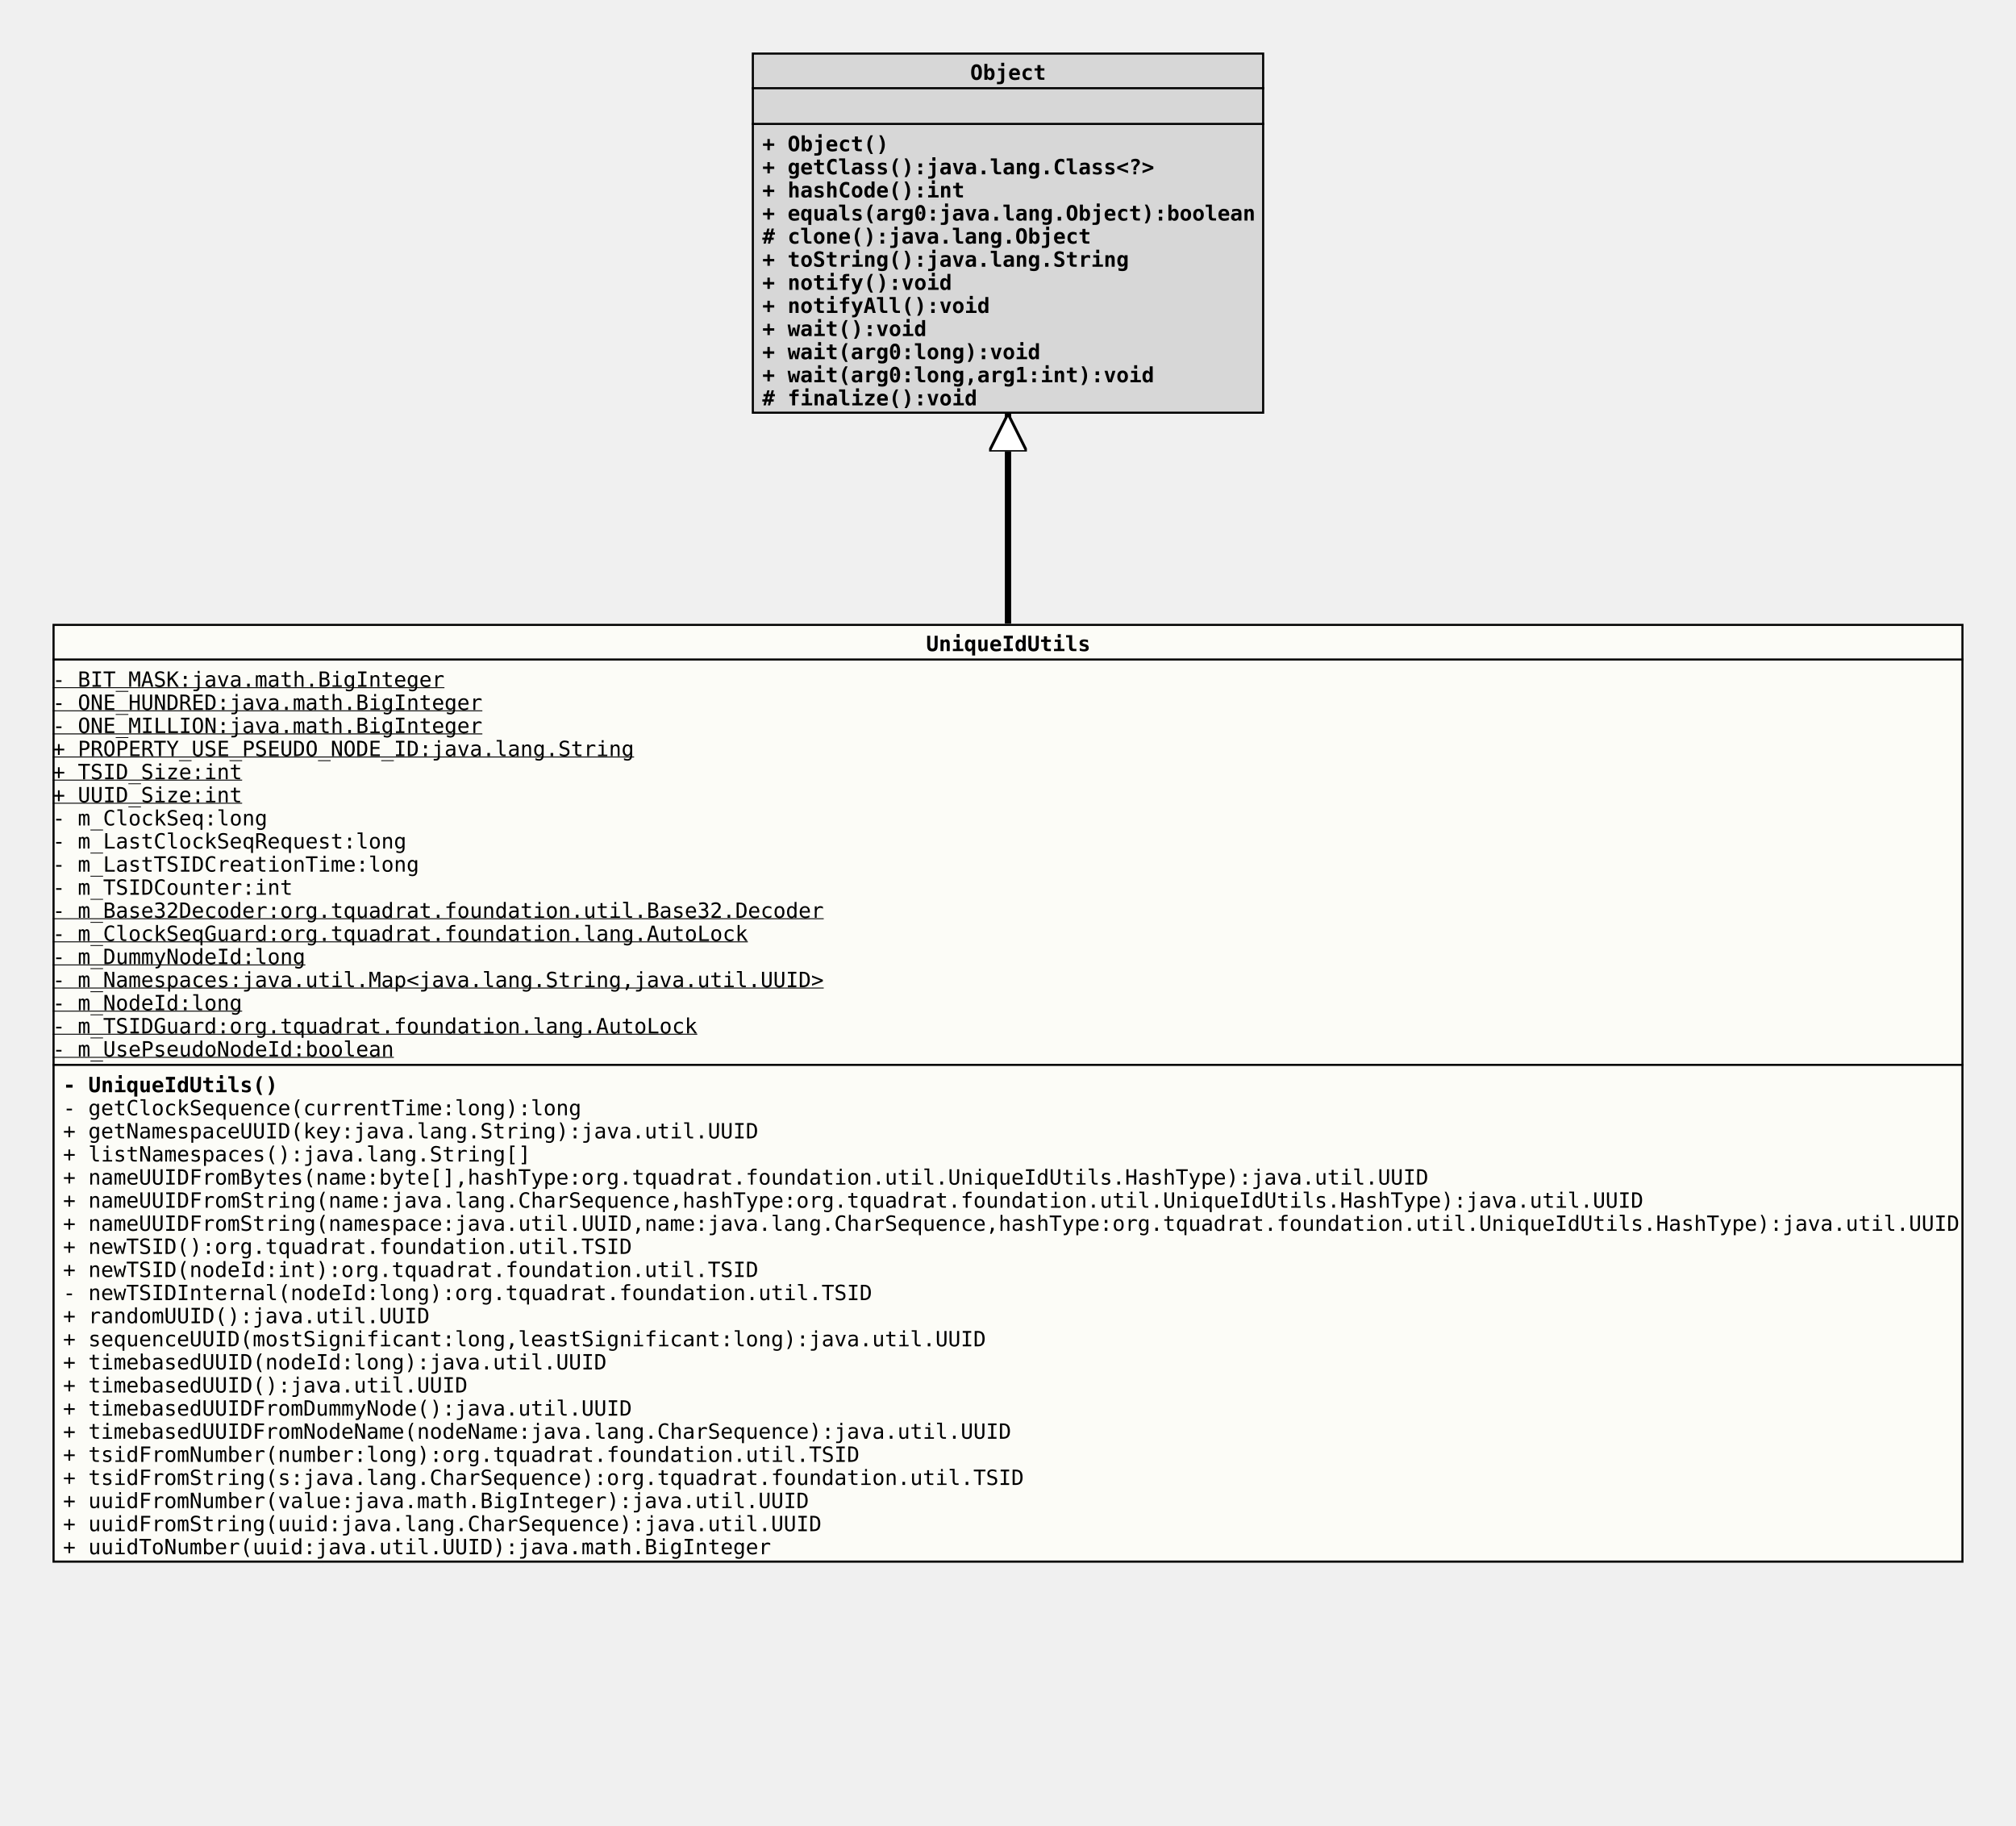
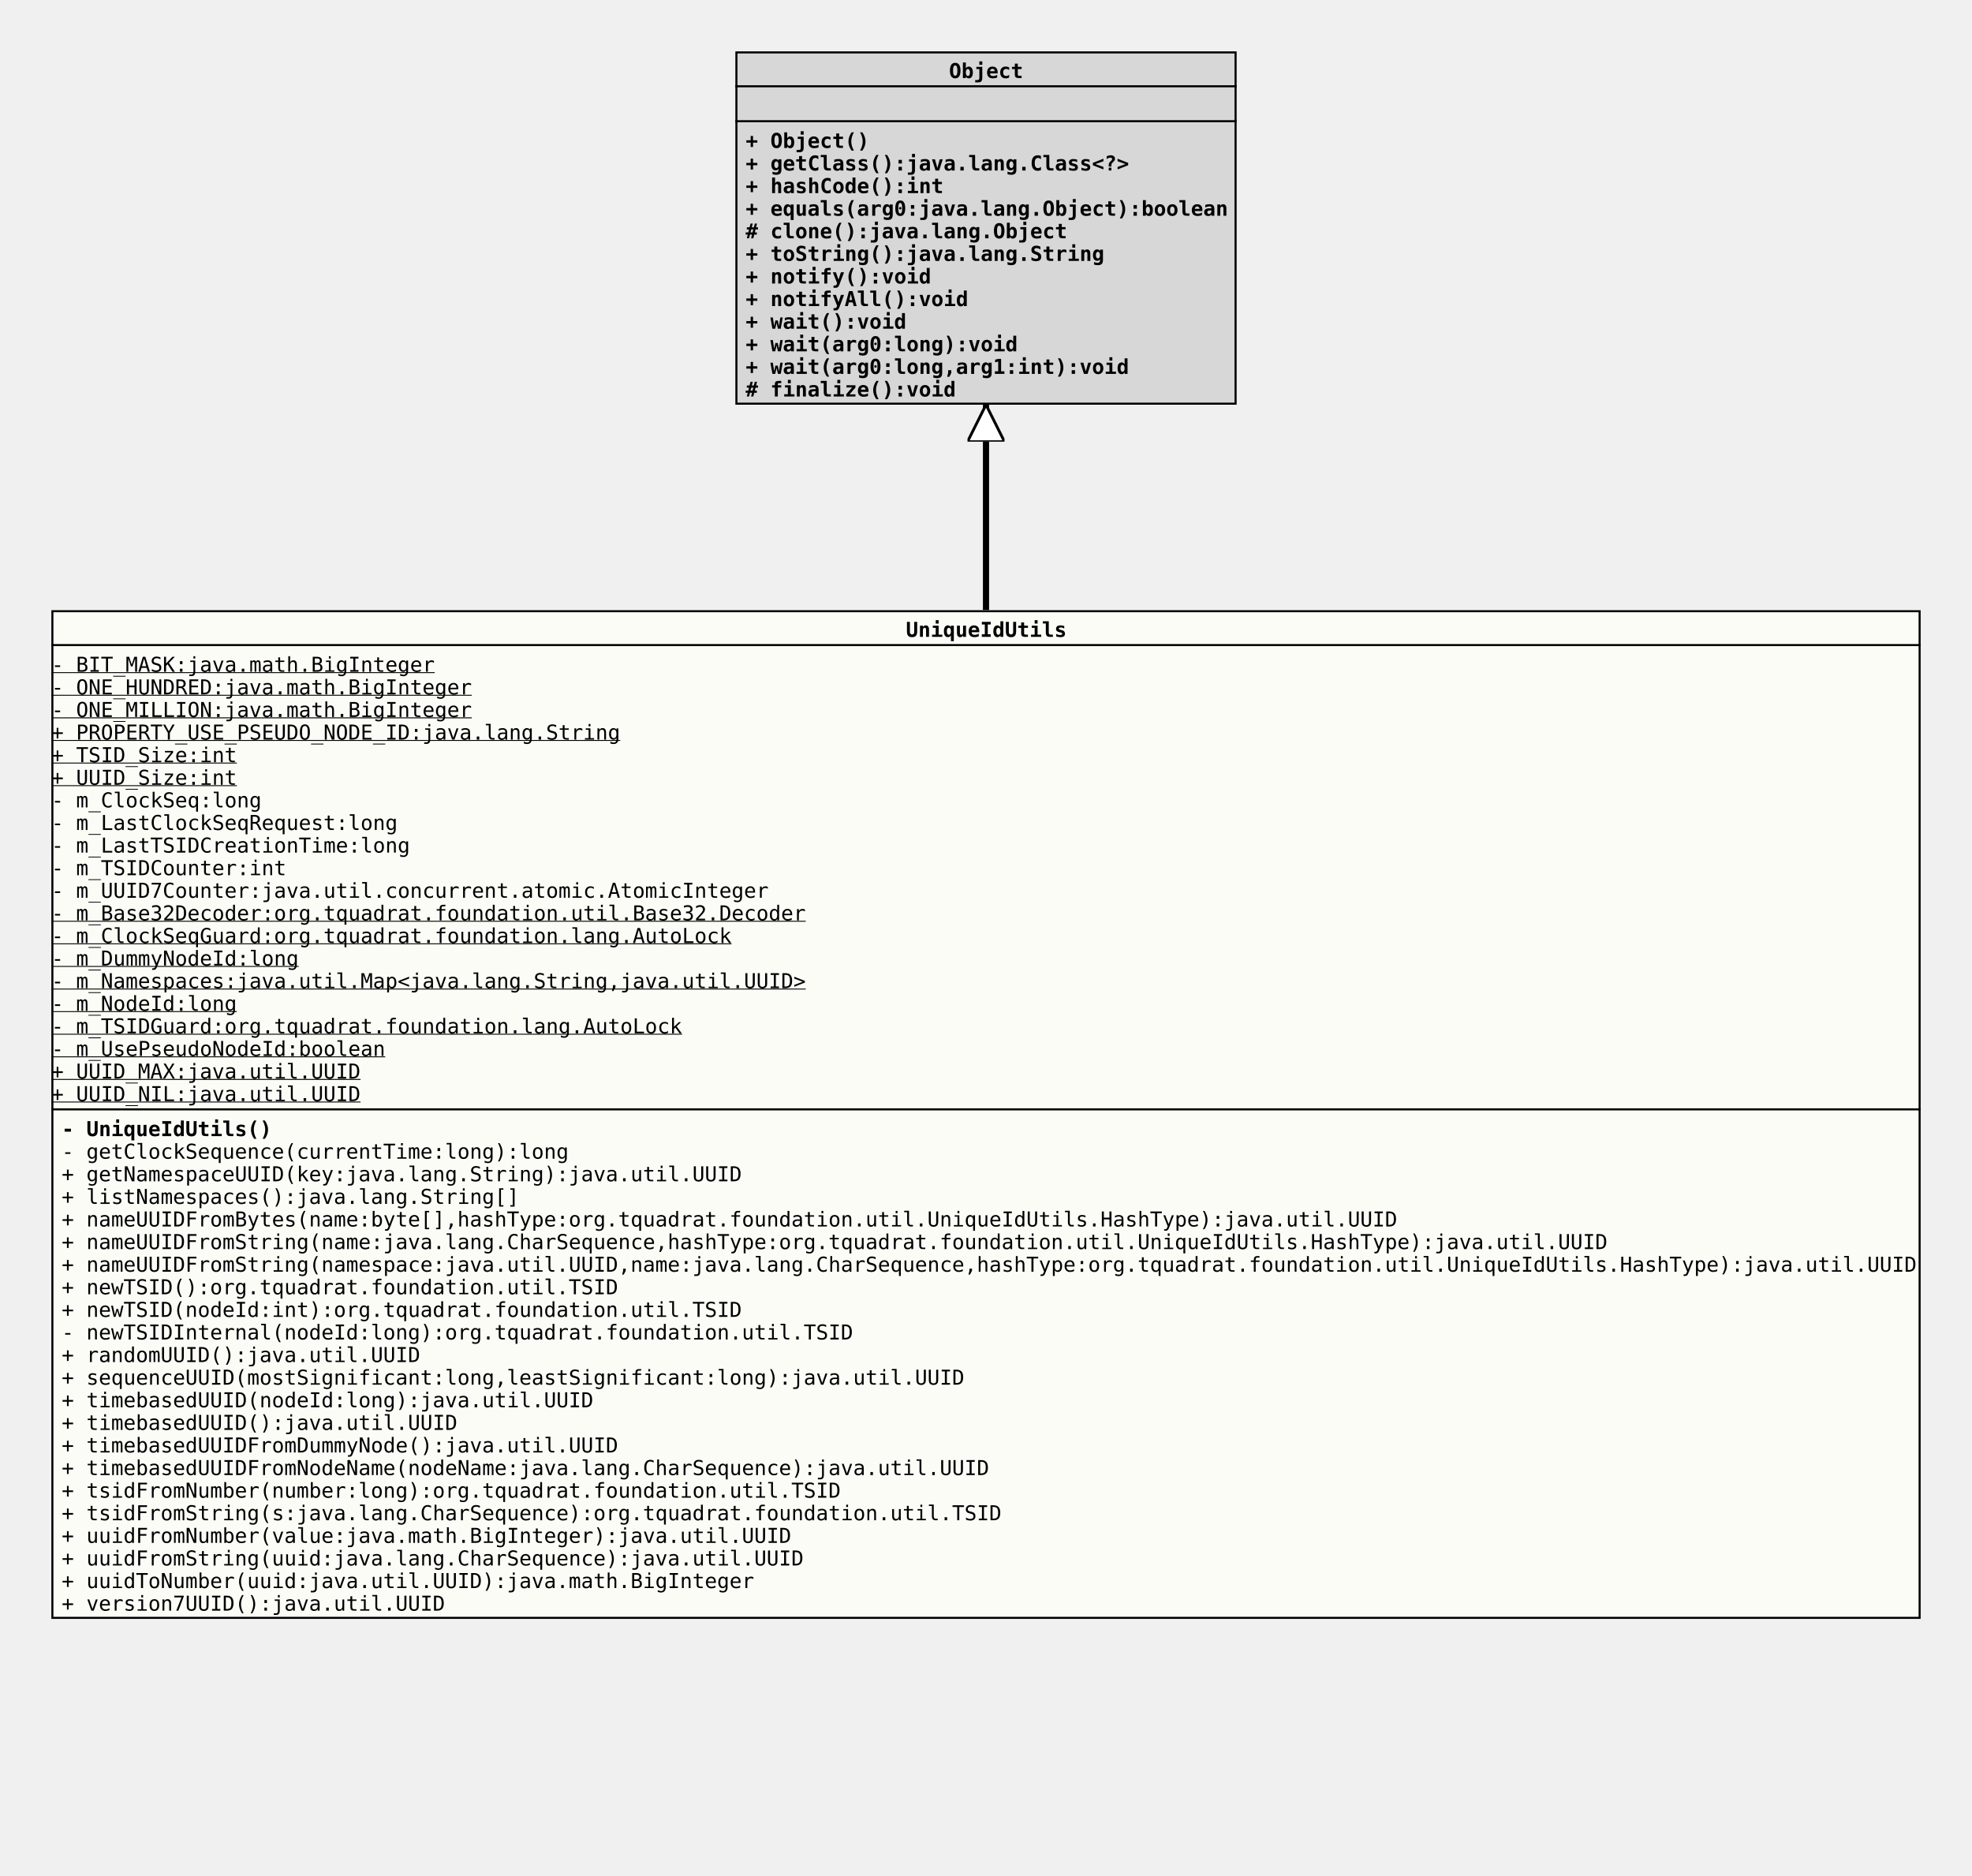
- <svg xmlns="http://www.w3.org/2000/svg" xmlns:xlink="http://www.w3.org/1999/xlink" version="1.1" baseProfile="full" width="960.000" height="869.000">
+ <svg xmlns="http://www.w3.org/2000/svg" xmlns:xlink="http://www.w3.org/1999/xlink" version="1.1" baseProfile="full" width="960.000" height="913.000">
  <defs>
    <style>
            line
            {
              stroke: black;
            }
            line.separator
            {
              stroke:       black;
              stroke-width: 1;
            }
            marker
            {
              fill: white;
            }
            path
            {
              fill:   white;
              stroke: black;
            }
            path.implementation
            {
              fill:             none;
              stroke-dasharray: 5,5;
              stroke-width:     3;
            }
            path.inheritance
            {
              fill:         none;
              stroke-width: 3;
            }
            rect
            {
              fill:         none;
              stroke:       black;
              stroke-width: 2;
            }
            rect.externalClass
            {
              fill:         #D0D0D0;
              fill-opacity: 0.8;
            }
            rect.focusClass
            {
              fill:         #FFFFF9;
              fill-opacity: 0.8;
            }
            rect.otherClass
            {
              fill:         #F0E68C;
              fill-opacity: 0.8;
            }
            rect.template
            {
              fill:             #FFFFFF;
              fill-opacity:     1.0;
              stroke-dasharray: 3,3;
            }
            text
            {
              font-family: monospace;
              font-size:   10px;
              font-weight: bold;
            }
            text.abstract
            {
              font-style: italic;
            }
            text.final
            {
              text-decoration: underline;
            }
            text.static
            {
              font-weight: normal;
            }
            text.stereotype
            {
              font-size:   8px;
              font-weight: normal;
            }
            </style>
    <marker id="inheritance" viewBox="0,0,40,40" markerUnits="strokeWidth" refX="40" refY="20" markerWidth="6" markerHeight="6" orient="auto">
      <path d="M40,20 l-40,-20 v40 Z" fill="#ffffff" stroke="#000000" stroke-width="3" />
    </marker>
    <marker id="implementation" viewBox="0,0,40,40" markerUnits="strokeWidth" refX="40" refY="20" markerWidth="6" markerHeight="6" orient="auto">
      <path d="M40,20 l-40,-20 v40 Z" fill="#ffffff" stroke="#000000" stroke-width="3" />
    </marker>
    <clipPath id="ID000001">
-       <rect class="focusClass" height="447.000" width="910.000" x="0.000" y="0.000" />
+       <rect class="focusClass" height="491.000" width="910.000" x="0.000" y="0.000" />
    </clipPath>
    <symbol id="org.tquadrat.foundation.util.UniqueIdUtils">
      <g>
        <g class="focusClass" clip-path="url(#ID000001)">
-           <rect x="0.000" y="0.000" width="910.000" height="447.000" class="focusClass" />
+           <rect x="0.000" y="0.000" width="910.000" height="491.000" class="focusClass" />
          <line x1="0.000" y1="17.000" x2="910.000" y2="17.000" class="separator" />
          <text x="416.000" y="13.000">UniqueIdUtils</text>
-           <line x1="0.000" y1="210.000" x2="910.000" y2="210.000" class="separator" />
+           <line x1="0.000" y1="243.000" x2="910.000" y2="243.000" class="separator" />
          <text y="30.000" class="static final">- BIT_MASK:java.math.BigInteger</text>
          <text y="41.000" class="static final">- ONE_HUNDRED:java.math.BigInteger</text>
          <text y="52.000" class="static final">- ONE_MILLION:java.math.BigInteger</text>
          <text y="63.000" class="static final">+ PROPERTY_USE_PSEUDO_NODE_ID:java.lang.String</text>
          <text y="74.000" class="static final">+ TSID_Size:int</text>
          <text y="85.000" class="static final">+ UUID_Size:int</text>
          <text y="96.000" class="static">- m_ClockSeq:long</text>
          <text y="107.000" class="static">- m_LastClockSeqRequest:long</text>
          <text y="118.000" class="static">- m_LastTSIDCreationTime:long</text>
          <text y="129.000" class="static">- m_TSIDCounter:int</text>
-           <text y="140.000" class="static final">- m_Base32Decoder:org.tquadrat.foundation.util.Base32.Decoder</text>
-           <text y="151.000" class="static final">- m_ClockSeqGuard:org.tquadrat.foundation.lang.AutoLock</text>
-           <text y="162.000" class="static final">- m_DummyNodeId:long</text>
-           <text y="173.000" class="static final">- m_Namespaces:java.util.Map&lt;java.lang.String,java.util.UUID&gt;</text>
-           <text y="184.000" class="static final">- m_NodeId:long</text>
-           <text y="195.000" class="static final">- m_TSIDGuard:org.tquadrat.foundation.lang.AutoLock</text>
-           <text y="206.000" class="static final">- m_UsePseudoNodeId:boolean</text>
-           <text x="5.000" y="223.000">- UniqueIdUtils()</text>
-           <text x="5.000" y="234.000" class="static">- getClockSequence(currentTime:long):long</text>
-           <text x="5.000" y="245.000" class="static">+ getNamespaceUUID(key:java.lang.String):java.util.UUID</text>
-           <text x="5.000" y="256.000" class="static">+ listNamespaces():java.lang.String[]</text>
-           <text x="5.000" y="267.000" class="static">+ nameUUIDFromBytes(name:byte[],hashType:org.tquadrat.foundation.util.UniqueIdUtils.HashType):java.util.UUID</text>
-           <text x="5.000" y="278.000" class="static">+ nameUUIDFromString(name:java.lang.CharSequence,hashType:org.tquadrat.foundation.util.UniqueIdUtils.HashType):java.util.UUID</text>
-           <text x="5.000" y="289.000" class="static">+ nameUUIDFromString(namespace:java.util.UUID,name:java.lang.CharSequence,hashType:org.tquadrat.foundation.util.UniqueIdUtils.HashType):java.util.UUID</text>
-           <text x="5.000" y="300.000" class="static">+ newTSID():org.tquadrat.foundation.util.TSID</text>
-           <text x="5.000" y="311.000" class="static">+ newTSID(nodeId:int):org.tquadrat.foundation.util.TSID</text>
-           <text x="5.000" y="322.000" class="static">- newTSIDInternal(nodeId:long):org.tquadrat.foundation.util.TSID</text>
-           <text x="5.000" y="333.000" class="static">+ randomUUID():java.util.UUID</text>
-           <text x="5.000" y="344.000" class="static">+ sequenceUUID(mostSignificant:long,leastSignificant:long):java.util.UUID</text>
-           <text x="5.000" y="355.000" class="static">+ timebasedUUID(nodeId:long):java.util.UUID</text>
-           <text x="5.000" y="366.000" class="static">+ timebasedUUID():java.util.UUID</text>
-           <text x="5.000" y="377.000" class="static">+ timebasedUUIDFromDummyNode():java.util.UUID</text>
-           <text x="5.000" y="388.000" class="static">+ timebasedUUIDFromNodeName(nodeName:java.lang.CharSequence):java.util.UUID</text>
-           <text x="5.000" y="399.000" class="static">+ tsidFromNumber(number:long):org.tquadrat.foundation.util.TSID</text>
-           <text x="5.000" y="410.000" class="static">+ tsidFromString(s:java.lang.CharSequence):org.tquadrat.foundation.util.TSID</text>
-           <text x="5.000" y="421.000" class="static">+ uuidFromNumber(value:java.math.BigInteger):java.util.UUID</text>
-           <text x="5.000" y="432.000" class="static">+ uuidFromString(uuid:java.lang.CharSequence):java.util.UUID</text>
-           <text x="5.000" y="443.000" class="static">+ uuidToNumber(uuid:java.util.UUID):java.math.BigInteger</text>
+           <text y="140.000" class="static">- m_UUID7Counter:java.util.concurrent.atomic.AtomicInteger</text>
+           <text y="151.000" class="static final">- m_Base32Decoder:org.tquadrat.foundation.util.Base32.Decoder</text>
+           <text y="162.000" class="static final">- m_ClockSeqGuard:org.tquadrat.foundation.lang.AutoLock</text>
+           <text y="173.000" class="static final">- m_DummyNodeId:long</text>
+           <text y="184.000" class="static final">- m_Namespaces:java.util.Map&lt;java.lang.String,java.util.UUID&gt;</text>
+           <text y="195.000" class="static final">- m_NodeId:long</text>
+           <text y="206.000" class="static final">- m_TSIDGuard:org.tquadrat.foundation.lang.AutoLock</text>
+           <text y="217.000" class="static final">- m_UsePseudoNodeId:boolean</text>
+           <text y="228.000" class="static final">+ UUID_MAX:java.util.UUID</text>
+           <text y="239.000" class="static final">+ UUID_NIL:java.util.UUID</text>
+           <text x="5.000" y="256.000">- UniqueIdUtils()</text>
+           <text x="5.000" y="267.000" class="static">- getClockSequence(currentTime:long):long</text>
+           <text x="5.000" y="278.000" class="static">+ getNamespaceUUID(key:java.lang.String):java.util.UUID</text>
+           <text x="5.000" y="289.000" class="static">+ listNamespaces():java.lang.String[]</text>
+           <text x="5.000" y="300.000" class="static">+ nameUUIDFromBytes(name:byte[],hashType:org.tquadrat.foundation.util.UniqueIdUtils.HashType):java.util.UUID</text>
+           <text x="5.000" y="311.000" class="static">+ nameUUIDFromString(name:java.lang.CharSequence,hashType:org.tquadrat.foundation.util.UniqueIdUtils.HashType):java.util.UUID</text>
+           <text x="5.000" y="322.000" class="static">+ nameUUIDFromString(namespace:java.util.UUID,name:java.lang.CharSequence,hashType:org.tquadrat.foundation.util.UniqueIdUtils.HashType):java.util.UUID</text>
+           <text x="5.000" y="333.000" class="static">+ newTSID():org.tquadrat.foundation.util.TSID</text>
+           <text x="5.000" y="344.000" class="static">+ newTSID(nodeId:int):org.tquadrat.foundation.util.TSID</text>
+           <text x="5.000" y="355.000" class="static">- newTSIDInternal(nodeId:long):org.tquadrat.foundation.util.TSID</text>
+           <text x="5.000" y="366.000" class="static">+ randomUUID():java.util.UUID</text>
+           <text x="5.000" y="377.000" class="static">+ sequenceUUID(mostSignificant:long,leastSignificant:long):java.util.UUID</text>
+           <text x="5.000" y="388.000" class="static">+ timebasedUUID(nodeId:long):java.util.UUID</text>
+           <text x="5.000" y="399.000" class="static">+ timebasedUUID():java.util.UUID</text>
+           <text x="5.000" y="410.000" class="static">+ timebasedUUIDFromDummyNode():java.util.UUID</text>
+           <text x="5.000" y="421.000" class="static">+ timebasedUUIDFromNodeName(nodeName:java.lang.CharSequence):java.util.UUID</text>
+           <text x="5.000" y="432.000" class="static">+ tsidFromNumber(number:long):org.tquadrat.foundation.util.TSID</text>
+           <text x="5.000" y="443.000" class="static">+ tsidFromString(s:java.lang.CharSequence):org.tquadrat.foundation.util.TSID</text>
+           <text x="5.000" y="454.000" class="static">+ uuidFromNumber(value:java.math.BigInteger):java.util.UUID</text>
+           <text x="5.000" y="465.000" class="static">+ uuidFromString(uuid:java.lang.CharSequence):java.util.UUID</text>
+           <text x="5.000" y="476.000" class="static">+ uuidToNumber(uuid:java.util.UUID):java.math.BigInteger</text>
+           <text x="5.000" y="487.000" class="static">+ version7UUID():java.util.UUID</text>
        </g>
      </g>
    </symbol>
    <clipPath id="ID000002">
      <rect class="externalClass" height="172.000" width="244.000" x="0.000" y="0.000" />
    </clipPath>
    <symbol id="java.lang.Object">
      <g>
        <g clip-path="url(#ID000002)">
          <rect x="0.000" y="0.000" width="244.000" height="172.000" class="externalClass" />
          <line x1="0.000" y1="17.000" x2="244.000" y2="17.000" class="separator" />
          <text x="104.000" y="13.000">Object</text>
          <line x1="0.000" y1="34.000" x2="244.000" y2="34.000" class="separator" />
          <text x="5.000" y="30.000" />
          <text x="5.000" y="47.000">+ Object()</text>
          <text x="5.000" y="58.000">+ getClass():java.lang.Class&lt;?&gt;</text>
          <text x="5.000" y="69.000">+ hashCode():int</text>
          <text x="5.000" y="80.000">+ equals(arg0:java.lang.Object):boolean</text>
          <text x="5.000" y="91.000"># clone():java.lang.Object</text>
          <text x="5.000" y="102.000">+ toString():java.lang.String</text>
          <text x="5.000" y="113.000">+ notify():void</text>
          <text x="5.000" y="124.000">+ notifyAll():void</text>
          <text x="5.000" y="135.000">+ wait():void</text>
          <text x="5.000" y="146.000">+ wait(arg0:long):void</text>
          <text x="5.000" y="157.000">+ wait(arg0:long,arg1:int):void</text>
          <text x="5.000" y="168.000"># finalize():void</text>
        </g>
      </g>
    </symbol>
  </defs>
  <path class="inheritance" d="M480.000,297.000 L480.000,197.000" marker-end="url(#inheritance)" />
  <use x="358.000" y="25.000" xlink:href="#java.lang.Object" />
  <use x="25.000" y="297.000" xlink:href="#org.tquadrat.foundation.util.UniqueIdUtils" />
</svg>
